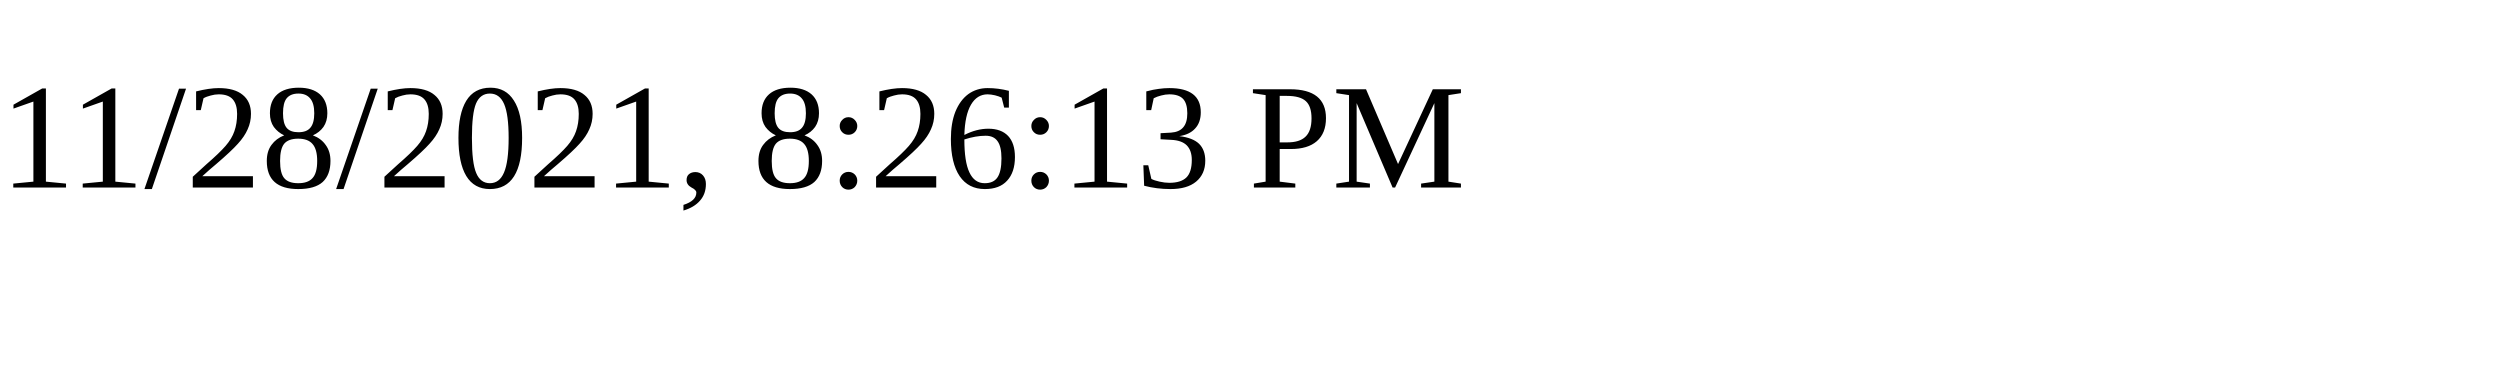
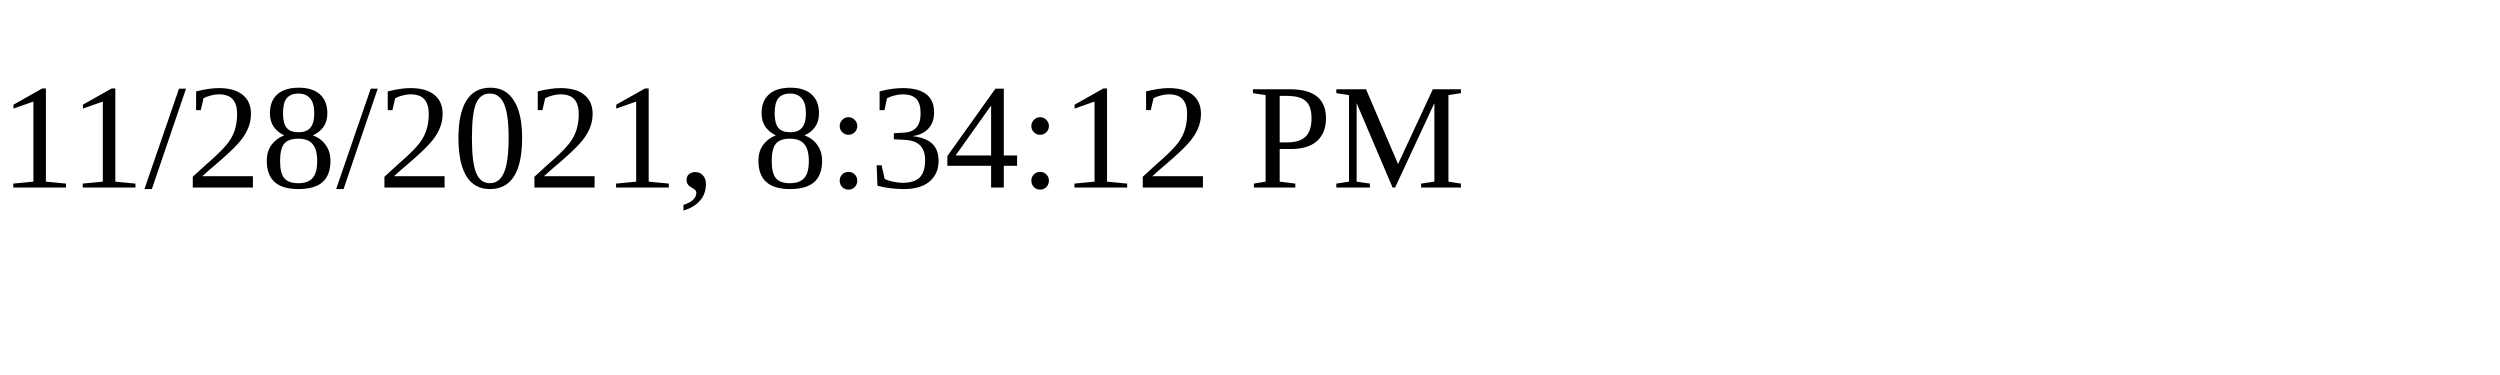
<svg xmlns="http://www.w3.org/2000/svg" height="30" width="200">
-   <text x="0" y="15">11/28/2021, 8:26:13 PM</text>
+   <text x="0" y="15">11/28/2021, 8:34:12 PM</text>
</svg>
